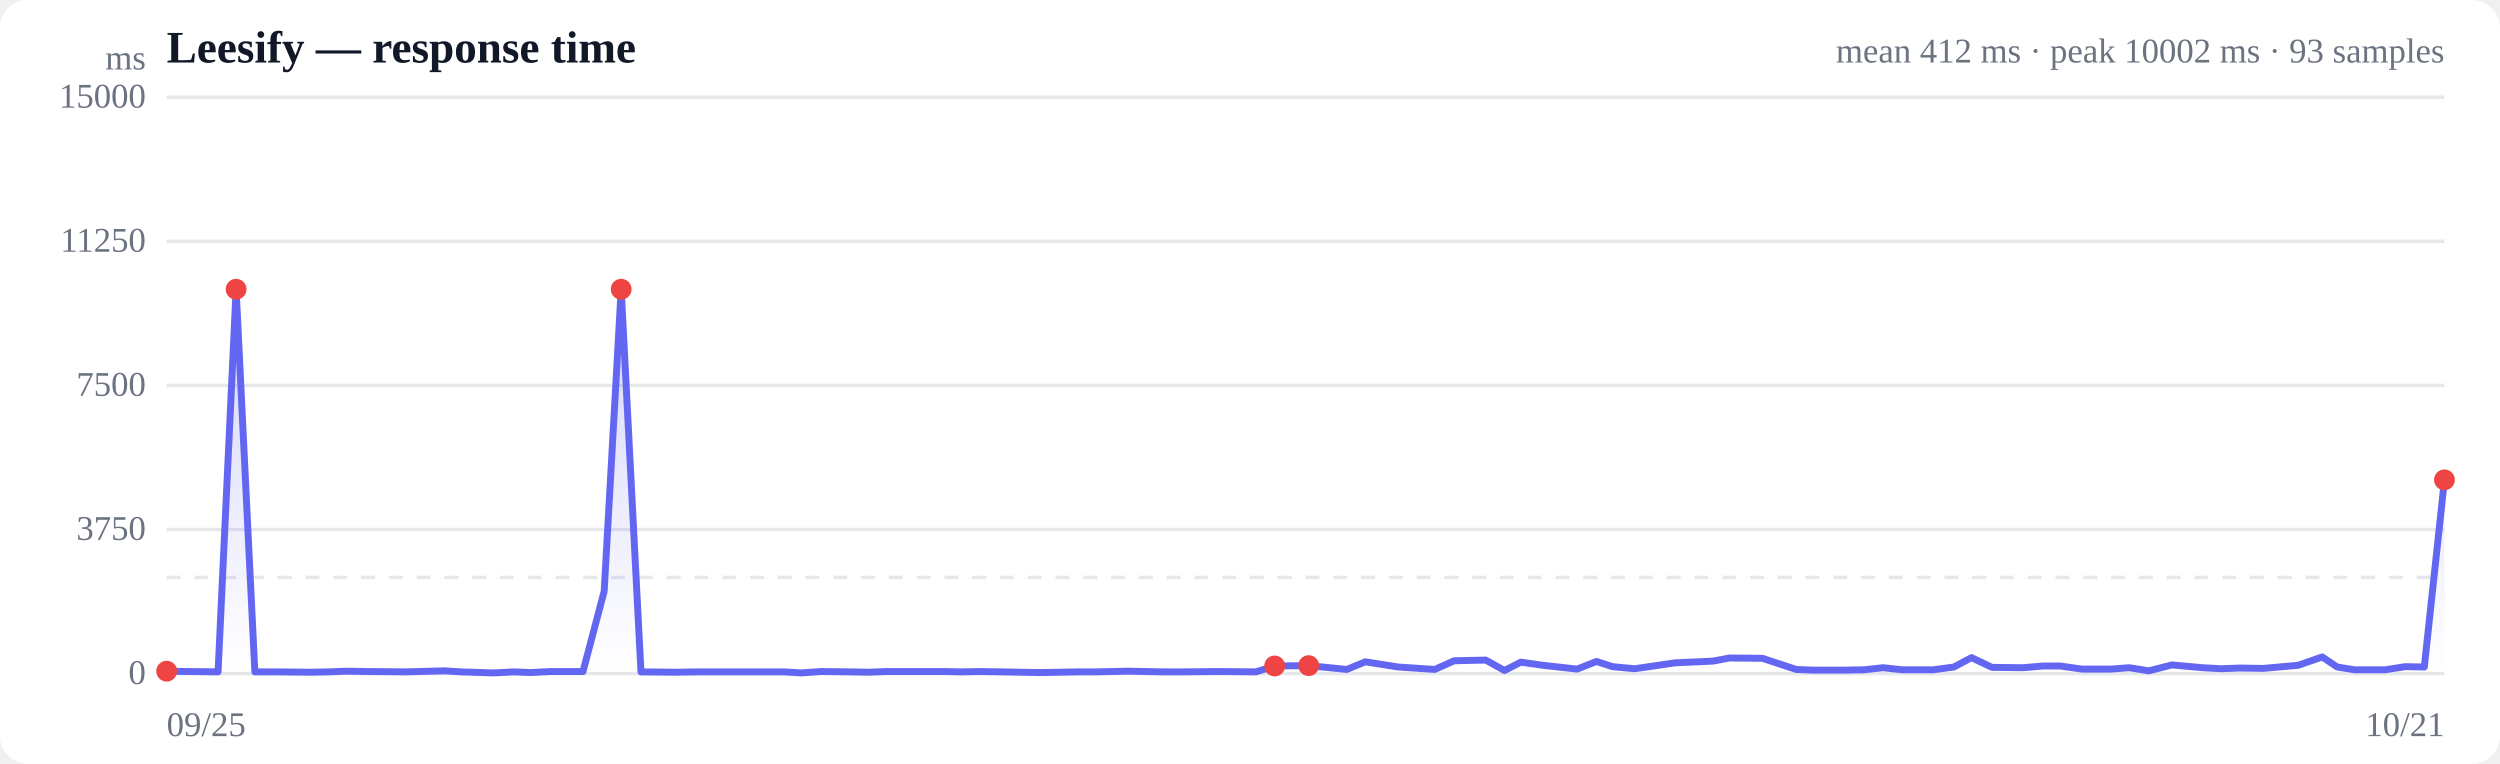
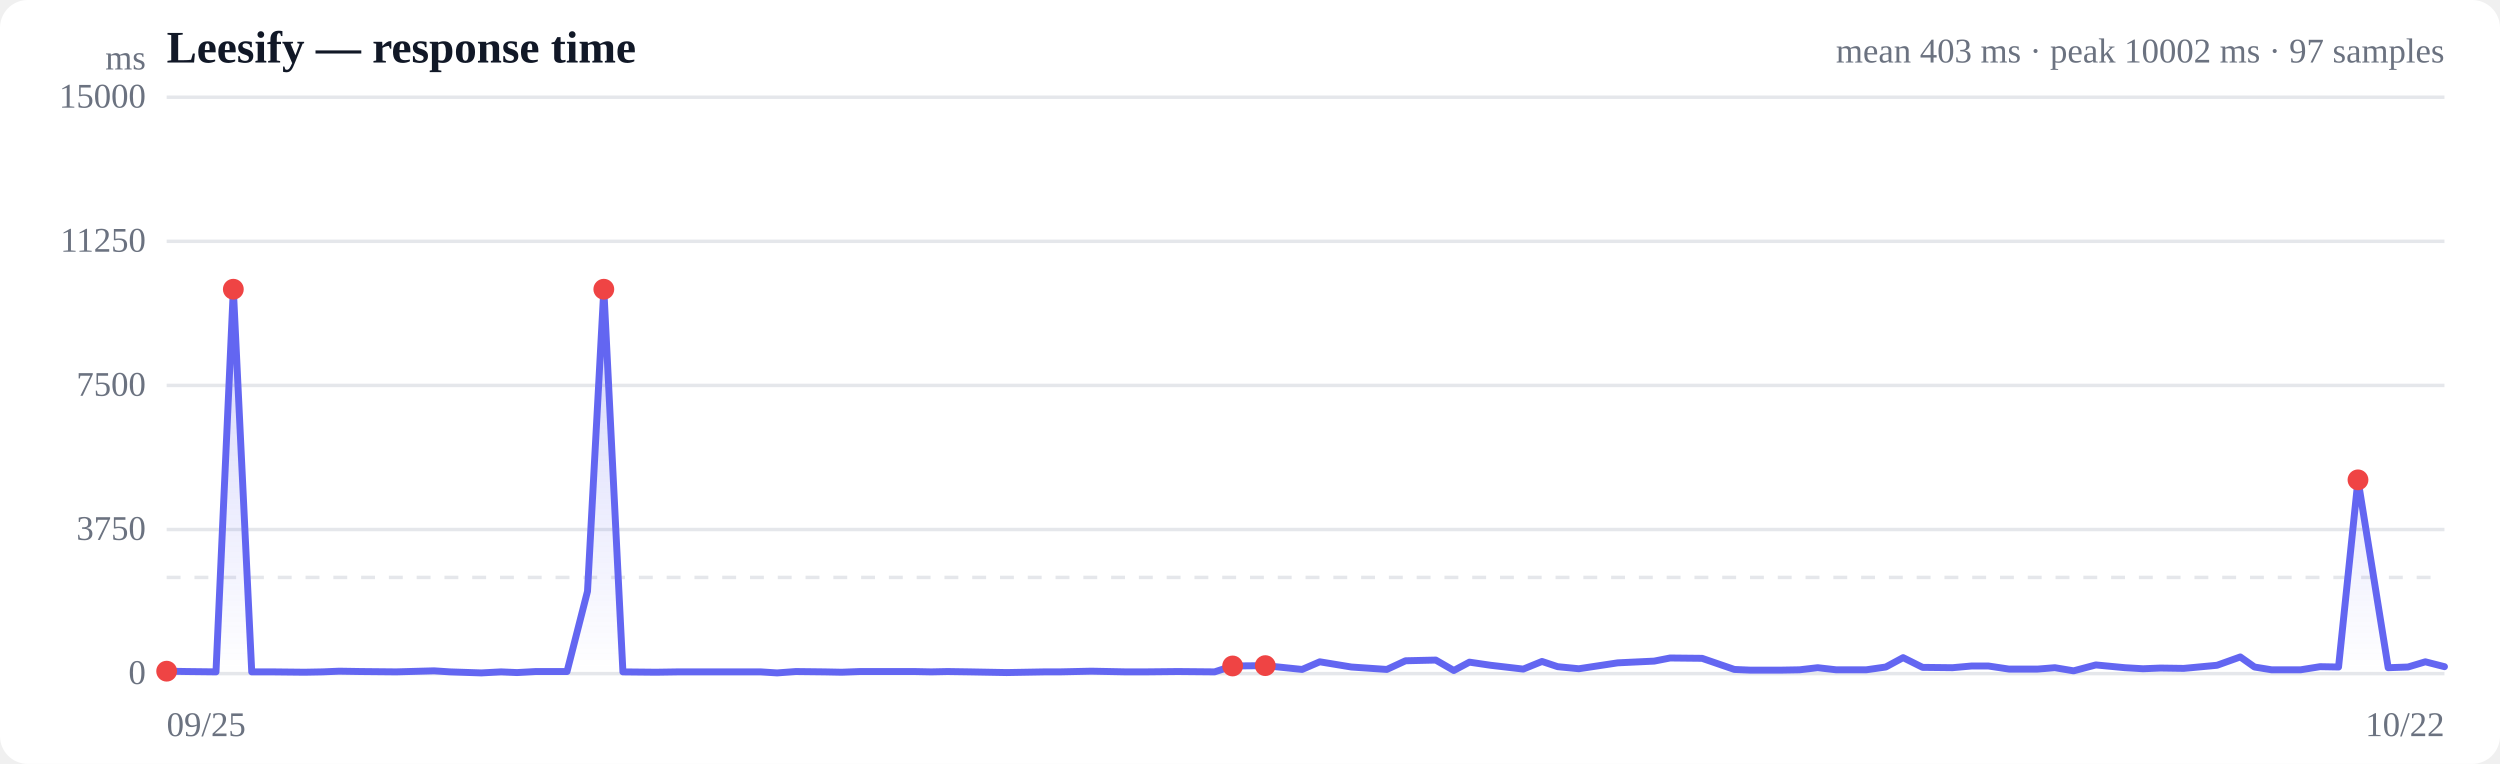
<svg xmlns="http://www.w3.org/2000/svg" viewBox="0 0 720 220" width="720" height="220" role="img" aria-label="Response time over time">
  <style>
  :root { color-scheme: light dark; }
  .bg { fill: #ffffff; }
  .grid { stroke: #e5e7eb; stroke-width: 1; }
  .axis { fill: #6b7280; font-size: 10px; }
  .title { fill: #111827; font-size: 13px; font-weight: 600; }
  .sub { fill: #6b7280; font-size: 10px; }
  .line { stroke: #6366f1; stroke-width: 2; fill: none; stroke-linejoin: round; stroke-linecap: round; }
  .area { fill: url(#fade); }
  .dot-degraded { fill: #f59e0b; }
  .dot-down { fill: #ef4444; }
  .empty { fill: #9ca3af; font-size: 12px; }
  @media (prefers-color-scheme: dark) {
    .bg { fill: #0b0f19; }
    .grid { stroke: #1f2937; }
    .axis, .sub { fill: #9ca3af; }
    .title { fill: #f3f4f6; }
    .line { stroke: #818cf8; }
  }
</style>
  <defs>
    <linearGradient id="fade" x1="0" y1="0" x2="0" y2="1">
      <stop offset="0%" stop-color="#6366f1" stop-opacity="0.28" />
      <stop offset="100%" stop-color="#6366f1" stop-opacity="0" />
    </linearGradient>
  </defs>
  <rect class="bg" width="720" height="220" rx="8" />
  <text class="title" x="48" y="18">Leesify — response time</text>
-   <text class="sub" x="704" y="18" text-anchor="end">mean 412 ms · peak 10002 ms · 93 samples</text>
+   <text class="sub" x="704" y="18" text-anchor="end">mean 403 ms · peak 10002 ms · 97 samples</text>
  <line class="grid" x1="48" y1="194.0" x2="704" y2="194.0" />
  <text class="axis" x="42" y="197" text-anchor="end">0</text>
  <line class="grid" x1="48" y1="152.5" x2="704" y2="152.5" />
  <text class="axis" x="42" y="155.5" text-anchor="end">3750</text>
  <line class="grid" x1="48" y1="111.0" x2="704" y2="111.0" />
  <text class="axis" x="42" y="114" text-anchor="end">7500</text>
  <line class="grid" x1="48" y1="69.5" x2="704" y2="69.5" />
  <text class="axis" x="42" y="72.5" text-anchor="end">11250</text>
  <line class="grid" x1="48" y1="28.0" x2="704" y2="28.0" />
  <text class="axis" x="42" y="31" text-anchor="end">15000</text>
  <line class="grid" stroke-dasharray="4 4" x1="48" y1="166.3" x2="704" y2="166.3" />
-   <path class="area" d="M48.0,193.3 L48.0,193.3 L54.0,193.4 L62.8,193.5 L68.0,83.3 L73.4,193.5 L79.9,193.5 L89.3,193.6 L94.7,193.5 L99.7,193.3 L106.0,193.4 L116.7,193.5 L128.0,193.2 L132.8,193.5 L142.1,193.8 L148.1,193.5 L152.8,193.7 L158.5,193.4 L167.9,193.4 L174.0,170.3 L178.9,83.3 L184.6,193.5 L194.4,193.6 L201.0,193.5 L210.6,193.5 L219.9,193.5 L225.8,193.5 L230.8,193.8 L236.4,193.4 L245.1,193.5 L250.1,193.6 L255.4,193.4 L262.9,193.4 L271.9,193.4 L276.9,193.5 L281.8,193.4 L288.5,193.5 L299.4,193.7 L310.8,193.5 L315.4,193.5 L324.8,193.3 L335.2,193.5 L340.8,193.5 L350.7,193.4 L361.7,193.5 L367.1,191.8 L376.9,191.7 L387.9,192.8 L393.2,190.6 L402.7,192.1 L413.2,192.8 L418.8,190.3 L427.9,190.1 L433.3,193.1 L438.0,190.7 L444.3,191.6 L454.2,192.7 L459.8,190.5 L464.4,192.0 L470.8,192.6 L482.4,190.9 L493.3,190.4 L498.1,189.5 L507.6,189.6 L517.3,192.8 L522.2,193.0 L531.1,193.0 L536.9,192.9 L542.3,192.3 L547.8,192.9 L556.8,192.9 L562.7,192.1 L567.8,189.4 L573.7,192.2 L582.6,192.3 L588.5,191.8 L593.3,191.8 L599.6,192.7 L608.1,192.7 L613.2,192.3 L618.9,193.2 L625.5,191.5 L634.3,192.3 L639.7,192.6 L644.9,192.4 L651.8,192.5 L661.9,191.6 L668.8,189.2 L673.1,192.1 L678.1,192.9 L686.9,192.9 L692.7,192.0 L698.2,192.1 L704.0,138.2 L704.0,194.0 L48.0,194.0 Z" />
-   <path class="line" d="M48.0,193.3 L54.0,193.4 L62.8,193.5 L68.0,83.3 L73.4,193.5 L79.9,193.5 L89.3,193.6 L94.7,193.5 L99.7,193.3 L106.0,193.4 L116.7,193.5 L128.0,193.2 L132.8,193.5 L142.1,193.8 L148.1,193.5 L152.8,193.7 L158.5,193.4 L167.9,193.4 L174.0,170.3 L178.9,83.3 L184.6,193.5 L194.4,193.6 L201.0,193.5 L210.6,193.5 L219.9,193.5 L225.8,193.5 L230.8,193.8 L236.4,193.4 L245.1,193.5 L250.1,193.6 L255.4,193.4 L262.9,193.4 L271.9,193.4 L276.9,193.5 L281.8,193.4 L288.5,193.5 L299.4,193.7 L310.8,193.5 L315.4,193.5 L324.8,193.3 L335.2,193.5 L340.8,193.5 L350.7,193.4 L361.7,193.5 L367.1,191.8 L376.9,191.7 L387.9,192.8 L393.2,190.6 L402.7,192.1 L413.2,192.8 L418.8,190.3 L427.9,190.1 L433.3,193.1 L438.0,190.7 L444.3,191.6 L454.2,192.7 L459.8,190.5 L464.4,192.0 L470.8,192.6 L482.4,190.9 L493.3,190.4 L498.1,189.5 L507.6,189.6 L517.3,192.8 L522.2,193.0 L531.1,193.0 L536.9,192.9 L542.3,192.3 L547.8,192.9 L556.8,192.9 L562.7,192.1 L567.8,189.4 L573.7,192.2 L582.6,192.3 L588.5,191.8 L593.3,191.8 L599.6,192.7 L608.1,192.7 L613.2,192.3 L618.9,193.2 L625.5,191.5 L634.3,192.3 L639.7,192.6 L644.9,192.4 L651.8,192.5 L661.9,191.6 L668.8,189.2 L673.1,192.1 L678.1,192.9 L686.9,192.9 L692.7,192.0 L698.2,192.1 L704.0,138.2" />
+   <path class="area" d="M48.0,193.3 L48.0,193.3 L53.8,193.4 L62.2,193.5 L67.2,83.3 L72.5,193.5 L78.7,193.5 L87.7,193.6 L92.9,193.5 L97.7,193.3 L103.8,193.4 L114.1,193.5 L125.0,193.2 L129.6,193.5 L138.6,193.8 L144.3,193.5 L148.9,193.7 L154.3,193.4 L163.3,193.4 L169.2,170.3 L173.9,83.3 L179.4,193.5 L188.9,193.6 L195.2,193.5 L204.5,193.5 L213.4,193.5 L219.1,193.5 L223.8,193.8 L229.2,193.4 L237.6,193.5 L242.4,193.6 L247.6,193.4 L254.8,193.4 L263.3,193.4 L268.2,193.5 L272.9,193.4 L279.4,193.5 L289.9,193.7 L300.8,193.5 L305.2,193.5 L314.3,193.3 L324.3,193.5 L329.7,193.5 L339.2,193.4 L349.8,193.5 L355.0,191.8 L364.4,191.7 L375.0,192.8 L380.1,190.6 L389.2,192.1 L399.4,192.8 L404.8,190.3 L413.5,190.1 L418.7,193.1 L423.2,190.7 L429.3,191.6 L438.7,192.7 L444.1,190.5 L448.6,192.0 L454.7,192.6 L465.9,190.9 L476.4,190.4 L481.0,189.5 L490.2,189.6 L499.5,192.8 L504.1,193.0 L512.8,193.0 L518.3,192.9 L523.5,192.3 L528.8,192.9 L537.5,192.9 L543.1,192.1 L548.1,189.4 L553.7,192.2 L562.3,192.3 L567.9,191.8 L572.6,191.8 L578.6,192.7 L586.8,192.7 L591.8,192.3 L597.2,193.2 L603.6,191.5 L612.0,192.3 L617.2,192.6 L622.2,192.4 L628.9,192.5 L638.5,191.6 L645.2,189.2 L649.3,192.1 L654.2,192.9 L662.6,192.9 L668.2,192.0 L673.5,192.1 L679.1,138.2 L687.8,192.3 L693.5,192.1 L698.5,190.6 L704.0,192.0 L704.0,194.0 L48.0,194.0 Z" />
+   <path class="line" d="M48.0,193.3 L53.8,193.4 L62.2,193.5 L67.2,83.3 L72.5,193.5 L78.7,193.5 L87.7,193.6 L92.9,193.5 L97.7,193.3 L103.8,193.4 L114.1,193.5 L125.0,193.2 L129.6,193.5 L138.6,193.8 L144.3,193.5 L148.9,193.7 L154.3,193.4 L163.3,193.4 L169.2,170.3 L173.9,83.3 L179.4,193.5 L188.9,193.6 L195.2,193.5 L204.5,193.5 L213.4,193.5 L219.1,193.5 L223.8,193.8 L229.2,193.4 L237.6,193.5 L242.4,193.6 L247.6,193.4 L254.8,193.4 L263.3,193.4 L268.2,193.5 L272.9,193.4 L279.4,193.5 L289.9,193.7 L300.8,193.5 L305.2,193.5 L314.3,193.3 L324.3,193.5 L329.7,193.5 L339.2,193.4 L349.8,193.5 L355.0,191.8 L364.4,191.7 L375.0,192.8 L380.1,190.6 L389.2,192.1 L399.4,192.8 L404.8,190.3 L413.5,190.1 L418.7,193.1 L423.2,190.7 L429.3,191.6 L438.7,192.7 L444.1,190.5 L448.6,192.0 L454.7,192.6 L465.9,190.9 L476.4,190.4 L481.0,189.5 L490.2,189.6 L499.5,192.8 L504.1,193.0 L512.8,193.0 L518.3,192.9 L523.5,192.3 L528.8,192.9 L537.5,192.9 L543.1,192.1 L548.1,189.4 L553.7,192.2 L562.3,192.3 L567.9,191.8 L572.6,191.8 L578.6,192.7 L586.8,192.7 L591.8,192.3 L597.2,193.2 L603.6,191.5 L612.0,192.3 L617.2,192.6 L622.2,192.4 L628.9,192.5 L638.5,191.6 L645.2,189.2 L649.3,192.1 L654.2,192.9 L662.6,192.9 L668.2,192.0 L673.5,192.1 L679.1,138.2 L687.8,192.3 L693.5,192.1 L698.5,190.6 L704.0,192.0" />
  <circle class="dot-down" cx="48.0" cy="193.3" r="3" />
-   <circle class="dot-down" cx="68.0" cy="83.3" r="3" />
-   <circle class="dot-down" cx="178.9" cy="83.3" r="3" />
-   <circle class="dot-down" cx="367.1" cy="191.8" r="3" />
-   <circle class="dot-down" cx="376.9" cy="191.7" r="3" />
-   <circle class="dot-down" cx="704.0" cy="138.2" r="3" />
+   <circle class="dot-down" cx="67.2" cy="83.3" r="3" />
+   <circle class="dot-down" cx="173.9" cy="83.3" r="3" />
+   <circle class="dot-down" cx="355.0" cy="191.8" r="3" />
+   <circle class="dot-down" cx="364.4" cy="191.7" r="3" />
+   <circle class="dot-down" cx="679.1" cy="138.2" r="3" />
  <text class="axis" x="48" y="212">09/25</text>
-   <text class="axis" x="704" y="212" text-anchor="end">10/21</text>
+   <text class="axis" x="704" y="212" text-anchor="end">10/22</text>
  <text class="axis" x="42" y="20" text-anchor="end">ms</text>
</svg>
